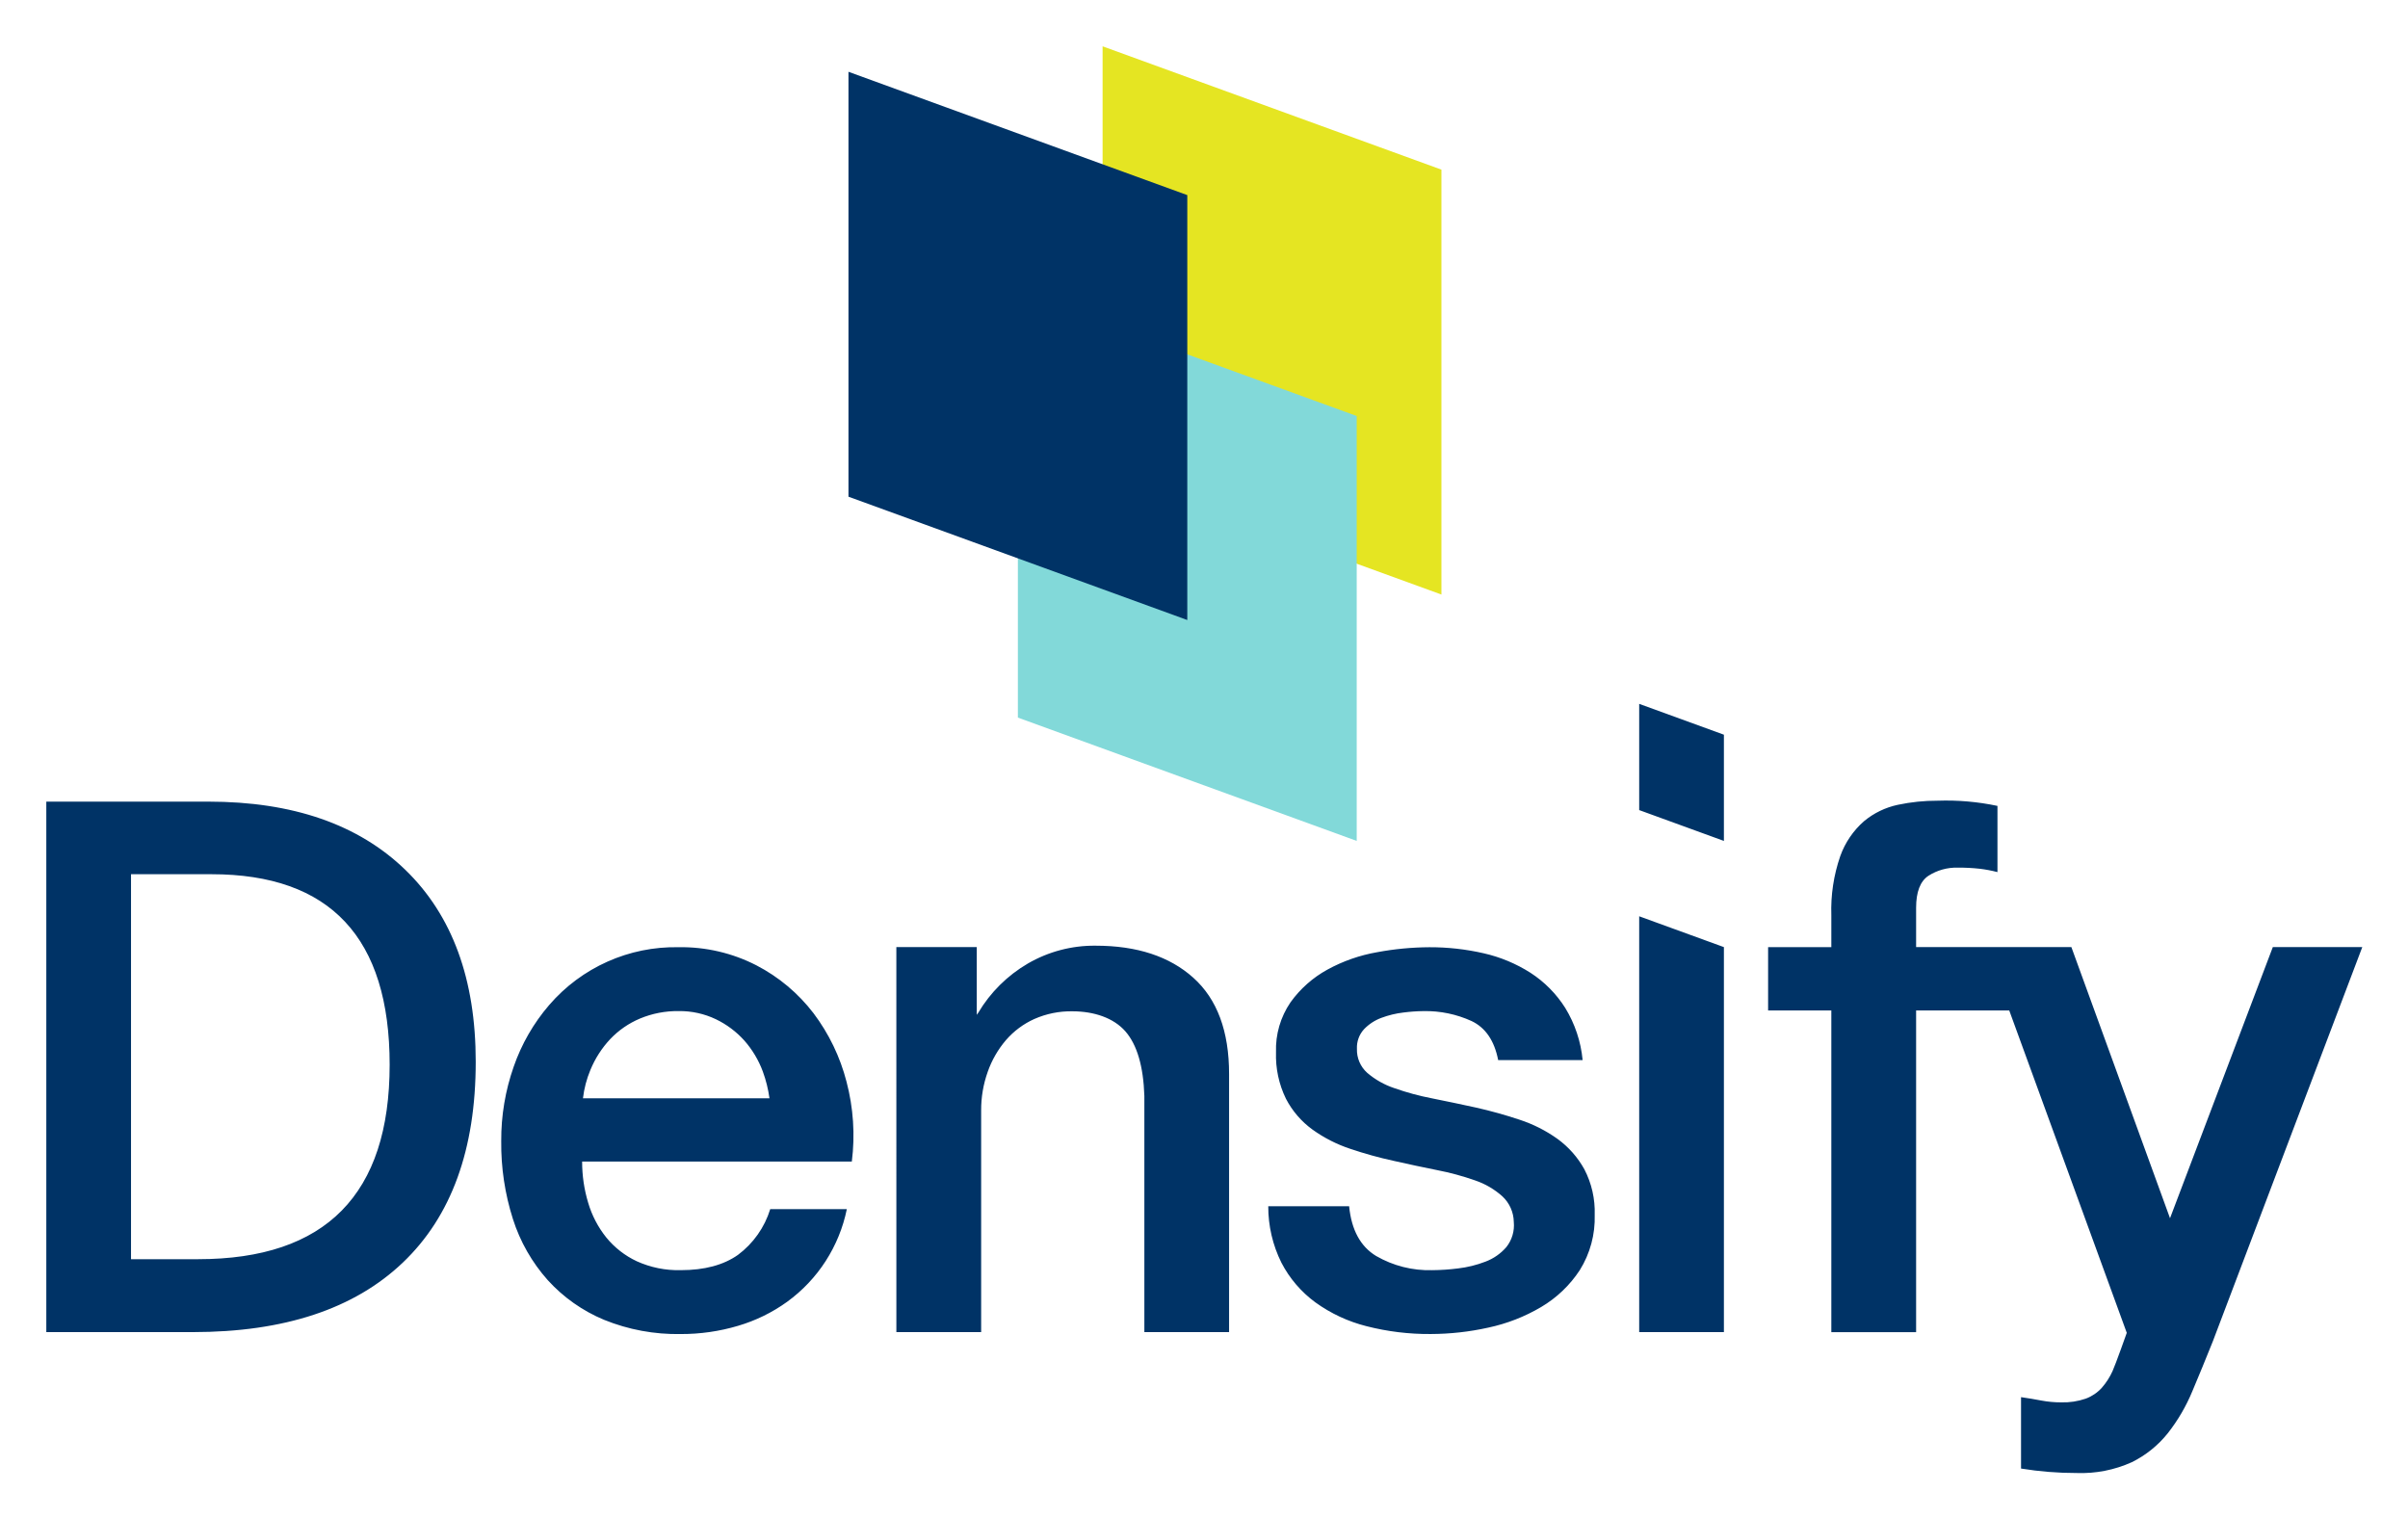
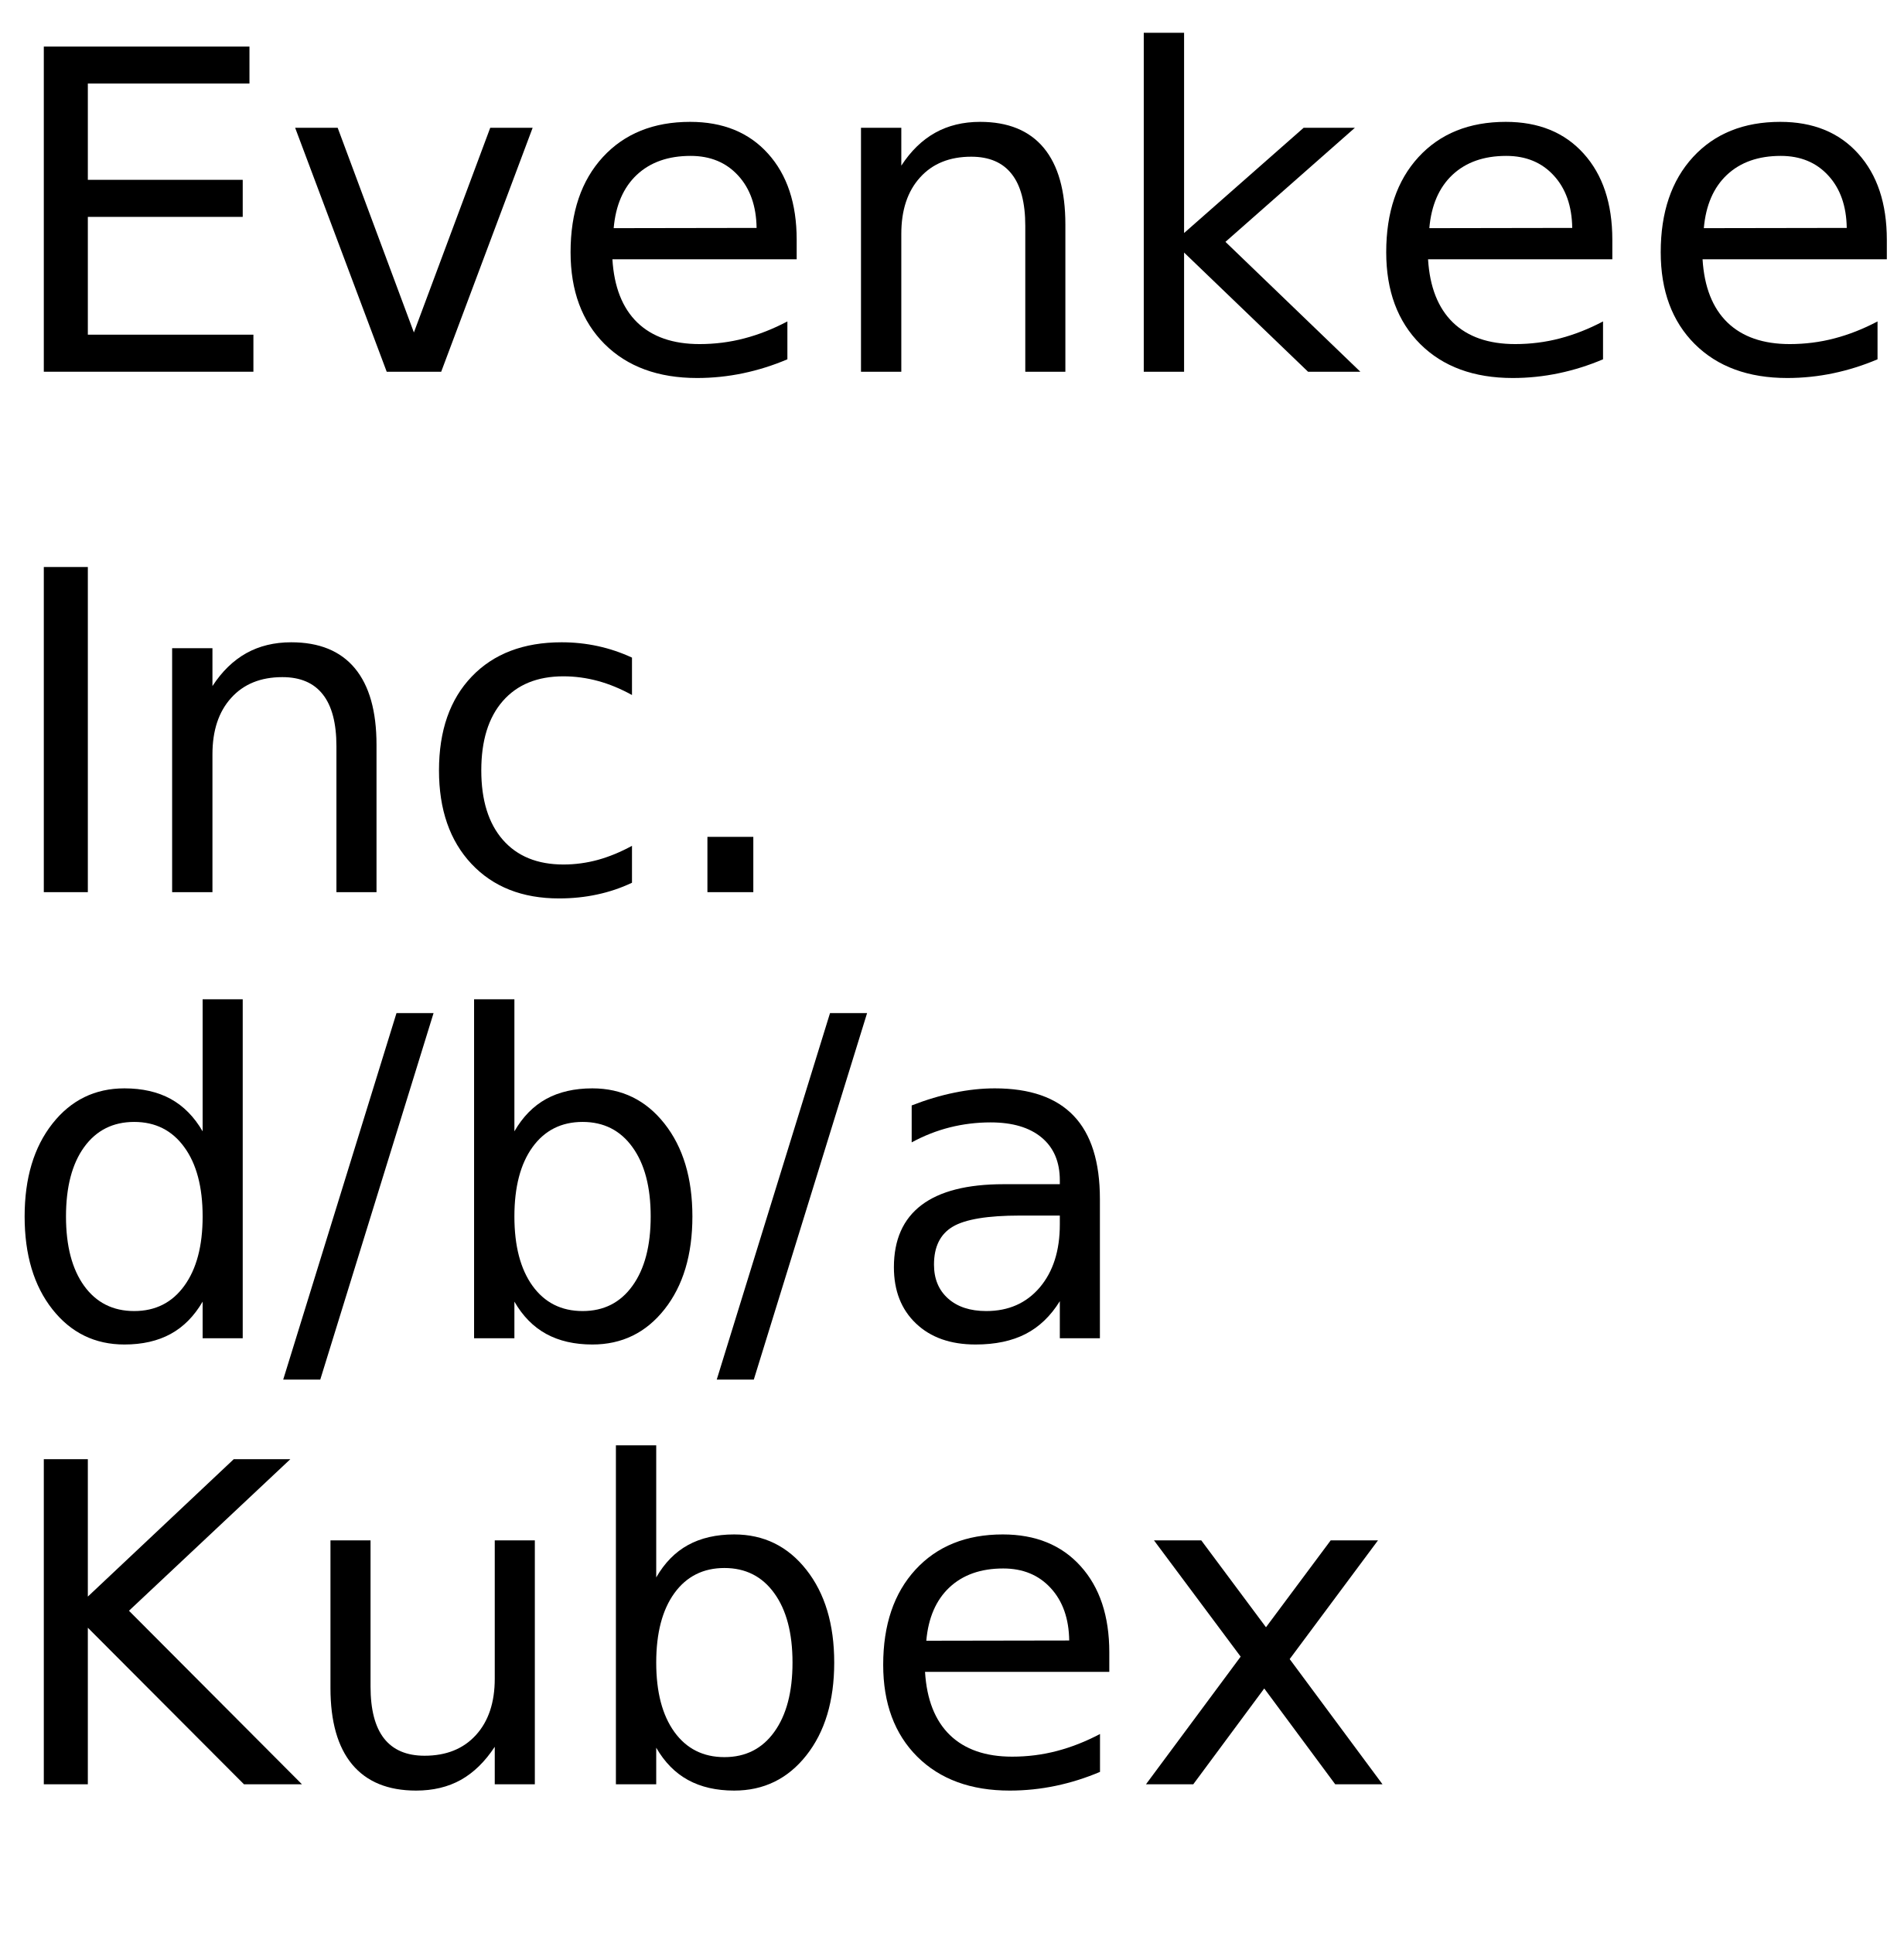
- <svg xmlns="http://www.w3.org/2000/svg" role="img" viewBox="-7.92 -7.92 411.84 259.59">
+ <svg xmlns="http://www.w3.org/2000/svg" xmlns:xlink="http://www.w3.org/1999/xlink" width="256" height="260" viewBox="0 0 256 260">
  <defs>
-     <style>.a{fill:#036}</style>
+     <g>
+       <g id="glyph-0-0">
+         <path d="M 5.891 -43.734 L 33.547 -43.734 L 33.547 -38.766 L 11.812 -38.766 L 11.812 -25.812 L 32.641 -25.812 L 32.641 -20.828 L 11.812 -20.828 L 11.812 -4.984 L 34.078 -4.984 L 34.078 0 L 5.891 0 Z M 5.891 -43.734 " />
+       </g>
+       <g id="glyph-0-1">
+         <path d="M 1.781 -32.812 L 7.5 -32.812 L 17.75 -5.281 L 28.016 -32.812 L 33.719 -32.812 L 21.422 0 L 14.094 0 Z M 1.781 -32.812 " />
+       </g>
+       <g id="glyph-0-2">
+         <path d="M 33.719 -17.75 L 33.719 -15.125 L 8.938 -15.125 C 9.164 -11.406 10.281 -8.57 12.281 -6.625 C 14.289 -4.688 17.082 -3.719 20.656 -3.719 C 22.727 -3.719 24.734 -3.973 26.672 -4.484 C 28.617 -4.992 30.551 -5.754 32.469 -6.766 L 32.469 -1.672 C 30.531 -0.848 28.547 -0.223 26.516 0.203 C 24.484 0.629 22.422 0.844 20.328 0.844 C 15.098 0.844 10.953 -0.676 7.891 -3.719 C 4.836 -6.77 3.312 -10.891 3.312 -16.078 C 3.312 -21.453 4.758 -25.719 7.656 -28.875 C 10.562 -32.031 14.473 -33.609 19.391 -33.609 C 23.805 -33.609 27.297 -32.188 29.859 -29.344 C 32.43 -26.5 33.719 -22.633 33.719 -17.75 Z M 28.328 -19.344 C 28.285 -22.289 27.457 -24.641 25.844 -26.391 C 24.238 -28.148 22.109 -29.031 19.453 -29.031 C 16.441 -29.031 14.031 -28.18 12.219 -26.484 C 10.414 -24.785 9.379 -22.395 9.109 -19.312 Z M 28.328 -19.344 " />
+       </g>
+       <g id="glyph-0-3">
+         <path d="M 32.938 -19.812 L 32.938 0 L 27.547 0 L 27.547 -19.625 C 27.547 -22.727 26.938 -25.051 25.719 -26.594 C 24.508 -28.145 22.695 -28.922 20.281 -28.922 C 17.363 -28.922 15.066 -27.988 13.391 -26.125 C 11.711 -24.27 10.875 -21.742 10.875 -18.547 L 10.875 0 L 5.453 0 L 5.453 -32.812 L 10.875 -32.812 L 10.875 -27.719 C 12.156 -29.688 13.672 -31.16 15.422 -32.141 C 17.172 -33.117 19.188 -33.609 21.469 -33.609 C 25.238 -33.609 28.094 -32.441 30.031 -30.109 C 31.969 -27.773 32.938 -24.344 32.938 -19.812 Z M 32.938 -19.812 " />
+       </g>
+       <g id="glyph-0-4">
+         <path d="M 5.453 -45.594 L 10.875 -45.594 L 10.875 -18.656 L 26.953 -32.812 L 33.844 -32.812 L 16.438 -17.469 L 34.578 0 L 27.547 0 L 10.875 -16.031 L 10.875 0 L 5.453 0 Z M 5.453 -45.594 " />
+       </g>
+       <g id="glyph-0-5">
+         <path d="M 5.656 -45.594 L 11.047 -45.594 L 11.047 0 L 5.656 0 Z M 5.656 -45.594 " />
+       </g>
+       <g id="glyph-0-6">
+         <path d="M 5.891 -43.734 L 11.812 -43.734 L 11.812 0 L 5.891 0 Z M 5.891 -43.734 " />
+       </g>
+       <g id="glyph-0-7">
+         <path d="M 29.266 -31.547 L 29.266 -26.516 C 27.742 -27.359 26.219 -27.988 24.688 -28.406 C 23.156 -28.82 21.609 -29.031 20.047 -29.031 C 16.547 -29.031 13.828 -27.922 11.891 -25.703 C 9.961 -23.492 9 -20.383 9 -16.375 C 9 -12.375 9.961 -9.266 11.891 -7.047 C 13.828 -4.828 16.547 -3.719 20.047 -3.719 C 21.609 -3.719 23.156 -3.926 24.688 -4.344 C 26.219 -4.77 27.742 -5.398 29.266 -6.234 L 29.266 -1.266 C 27.766 -0.555 26.207 -0.031 24.594 0.312 C 22.977 0.664 21.266 0.844 19.453 0.844 C 14.516 0.844 10.586 -0.707 7.672 -3.812 C 4.766 -6.914 3.312 -11.102 3.312 -16.375 C 3.312 -21.727 4.781 -25.938 7.719 -29 C 10.656 -32.07 14.688 -33.609 19.812 -33.609 C 21.469 -33.609 23.086 -33.438 24.672 -33.094 C 26.254 -32.75 27.785 -32.234 29.266 -31.547 Z M 29.266 -31.547 " />
+       </g>
+       <g id="glyph-0-8">
+         <path d="M 6.422 -7.438 L 12.594 -7.438 L 12.594 0 L 6.422 0 Z M 6.422 -7.438 " />
+       </g>
+       <g id="glyph-0-9">
+         <path d="M 27.25 -27.828 L 27.25 -45.594 L 32.641 -45.594 L 32.641 0 L 27.25 0 L 27.25 -4.922 C 26.113 -2.973 24.68 -1.523 22.953 -0.578 C 21.223 0.367 19.148 0.844 16.734 0.844 C 12.766 0.844 9.535 -0.734 7.047 -3.891 C 4.555 -7.055 3.312 -11.219 3.312 -16.375 C 3.312 -21.531 4.555 -25.691 7.047 -28.859 C 9.535 -32.023 12.766 -33.609 16.734 -33.609 C 19.148 -33.609 21.223 -33.133 22.953 -32.188 C 24.68 -31.238 26.113 -29.785 27.25 -27.828 Z M 8.875 -16.375 C 8.875 -12.414 9.688 -9.305 11.312 -7.047 C 12.945 -4.785 15.191 -3.656 18.047 -3.656 C 20.898 -3.656 23.145 -4.785 24.781 -7.047 C 26.426 -9.305 27.25 -12.414 27.25 -16.375 C 27.25 -20.344 26.426 -23.453 24.781 -25.703 C 23.145 -27.961 20.898 -29.094 18.047 -29.094 C 15.191 -29.094 12.945 -27.961 11.312 -25.703 C 9.688 -23.453 8.875 -20.344 8.875 -16.375 Z M 8.875 -16.375 " />
+       </g>
+       <g id="glyph-0-10">
+         <path d="M 15.234 -43.734 L 20.219 -43.734 L 4.984 5.562 L 0 5.562 Z M 15.234 -43.734 " />
+       </g>
+       <g id="glyph-0-11">
+         <path d="M 29.203 -16.375 C 29.203 -20.344 28.383 -23.453 26.75 -25.703 C 25.125 -27.961 22.891 -29.094 20.047 -29.094 C 17.191 -29.094 14.945 -27.961 13.312 -25.703 C 11.688 -23.453 10.875 -20.344 10.875 -16.375 C 10.875 -12.414 11.688 -9.305 13.312 -7.047 C 14.945 -4.785 17.191 -3.656 20.047 -3.656 C 22.891 -3.656 25.125 -4.785 26.75 -7.047 C 28.383 -9.305 29.203 -12.414 29.203 -16.375 Z M 10.875 -27.828 C 12 -29.785 13.426 -31.238 15.156 -32.188 C 16.883 -33.133 18.953 -33.609 21.359 -33.609 C 25.336 -33.609 28.57 -32.023 31.062 -28.859 C 33.562 -25.691 34.812 -21.531 34.812 -16.375 C 34.812 -11.219 33.562 -7.055 31.062 -3.891 C 28.57 -0.734 25.336 0.844 21.359 0.844 C 18.953 0.844 16.883 0.367 15.156 -0.578 C 13.426 -1.523 12 -2.973 10.875 -4.922 L 10.875 0 L 5.453 0 L 5.453 -45.594 L 10.875 -45.594 Z M 10.875 -27.828 " />
+       </g>
+       <g id="glyph-0-12">
+         <path d="M 20.562 -16.5 C 16.207 -16.5 13.191 -16 11.516 -15 C 9.836 -14 9 -12.301 9 -9.906 C 9 -7.988 9.629 -6.469 10.891 -5.344 C 12.148 -4.219 13.863 -3.656 16.031 -3.656 C 19.02 -3.656 21.414 -4.711 23.219 -6.828 C 25.02 -8.953 25.922 -11.773 25.922 -15.297 L 25.922 -16.5 Z M 31.312 -18.719 L 31.312 0 L 25.922 0 L 25.922 -4.984 C 24.691 -2.992 23.16 -1.523 21.328 -0.578 C 19.492 0.367 17.25 0.844 14.594 0.844 C 11.227 0.844 8.555 -0.098 6.578 -1.984 C 4.598 -3.867 3.609 -6.391 3.609 -9.547 C 3.609 -13.242 4.844 -16.031 7.312 -17.906 C 9.781 -19.781 13.469 -20.719 18.375 -20.719 L 25.922 -20.719 L 25.922 -21.234 C 25.922 -23.723 25.102 -25.645 23.469 -27 C 21.844 -28.352 19.555 -29.031 16.609 -29.031 C 14.734 -29.031 12.906 -28.805 11.125 -28.359 C 9.352 -27.91 7.645 -27.238 6 -26.344 L 6 -31.312 C 7.977 -32.082 9.895 -32.656 11.75 -33.031 C 13.602 -33.414 15.41 -33.609 17.172 -33.609 C 21.91 -33.609 25.453 -32.375 27.797 -29.906 C 30.141 -27.445 31.312 -23.719 31.312 -18.719 Z M 31.312 -18.719 " />
+       </g>
+       <g id="glyph-0-13">
+         <path d="M 5.891 -43.734 L 11.812 -43.734 L 11.812 -25.25 L 31.438 -43.734 L 39.047 -43.734 L 17.344 -23.344 L 40.609 0 L 32.812 0 L 11.812 -21.062 L 11.812 0 L 5.891 0 Z M 5.891 -43.734 " />
+       </g>
+       <g id="glyph-0-14">
+         <path d="M 5.094 -12.953 L 5.094 -32.812 L 10.484 -32.812 L 10.484 -13.156 C 10.484 -10.051 11.086 -7.723 12.297 -6.172 C 13.516 -4.617 15.332 -3.844 17.75 -3.844 C 20.664 -3.844 22.969 -4.77 24.656 -6.625 C 26.344 -8.477 27.188 -11.004 27.188 -14.203 L 27.188 -32.812 L 32.578 -32.812 L 32.578 0 L 27.188 0 L 27.188 -5.047 C 25.875 -3.047 24.352 -1.562 22.625 -0.594 C 20.906 0.363 18.898 0.844 16.609 0.844 C 12.836 0.844 9.973 -0.328 8.016 -2.672 C 6.066 -5.016 5.094 -8.441 5.094 -12.953 Z M 18.656 -33.609 Z M 18.656 -33.609 " />
+       </g>
+       <g id="glyph-0-15">
+         <path d="M 32.938 -32.812 L 21.062 -16.844 L 33.547 0 L 27.188 0 L 17.641 -12.891 L 8.094 0 L 1.734 0 L 14.469 -17.172 L 2.812 -32.812 L 9.172 -32.812 L 17.875 -21.125 L 26.578 -32.812 Z M 32.938 -32.812 " />
+       </g>
+     </g>
  </defs>
-   <path d="M145.383 154.064h13.755v11.581l.25-.351a23.842 23.842 0 0 1 8.479-8.417 22.6 22.6 0 0 1 11.6-3.056q10.6 0 16.712 5.487t6.111 16.463v44.14H187.8v-40.4q-.252-7.6-3.242-11.036c-2-2.286-5.331-3.431-9.082-3.431a15.451 15.451 0 0 0-6.485 1.31 14.041 14.041 0 0 0-4.864 3.618 16.975 16.975 0 0 0-3.118 5.424 19.355 19.355 0 0 0-1.123 6.61v37.905h-14.5zm77.439 44.325q.6 6.07 4.613 8.5a18.126 18.126 0 0 0 9.589 2.429 36.882 36.882 0 0 0 4.429-.3 19.206 19.206 0 0 0 4.674-1.154 8.8 8.8 0 0 0 3.581-2.488 6 6 0 0 0 1.275-4.31 6.118 6.118 0 0 0-1.943-4.369 13.492 13.492 0 0 0-4.674-2.732 45.708 45.708 0 0 0-6.493-1.759q-3.64-.729-7.4-1.578a68.684 68.684 0 0 1-7.473-2.071 23.955 23.955 0 0 1-6.434-3.277 15.1 15.1 0 0 1-4.55-5.28 16.826 16.826 0 0 1-1.7-7.95 14.26 14.26 0 0 1 2.489-8.557 19.039 19.039 0 0 1 6.311-5.585 27.491 27.491 0 0 1 8.5-2.973 49.941 49.941 0 0 1 8.922-.85 40.934 40.934 0 0 1 9.285 1.032 25.319 25.319 0 0 1 8.011 3.337 19.645 19.645 0 0 1 5.947 6.009 20.828 20.828 0 0 1 2.975 8.922h-14.445q-.971-4.977-4.551-6.677a18.928 18.928 0 0 0-8.194-1.7 29.5 29.5 0 0 0-3.459.243 16.087 16.087 0 0 0-3.762.91 7.9 7.9 0 0 0-2.974 1.943 4.63 4.63 0 0 0-1.214 3.337 5.279 5.279 0 0 0 1.76 4.128 13.855 13.855 0 0 0 4.612 2.609 45.129 45.129 0 0 0 6.5 1.761q3.64.726 7.525 1.578 3.761.849 7.4 2.062a23.953 23.953 0 0 1 6.493 3.277 15.975 15.975 0 0 1 4.613 5.22 15.766 15.766 0 0 1 1.761 7.769 16.882 16.882 0 0 1-2.55 9.468 20.157 20.157 0 0 1-6.615 6.311 30.078 30.078 0 0 1-9.043 3.521 45.843 45.843 0 0 1-9.831 1.092A42.836 42.836 0 0 1 225.8 218.9a25.6 25.6 0 0 1-8.739-4.067 19.582 19.582 0 0 1-5.825-6.8 21.537 21.537 0 0 1-2.246-9.65zm49.609 21.522h14.488v-65.847l-14.488-5.273v71.12zM380.8 154.064l-17.582 46.37-16.87-46.37h-26.556v-6.724q0-4.068 2.1-5.468a8.839 8.839 0 0 1 5.023-1.4 32.084 32.084 0 0 1 3.754.19 23.079 23.079 0 0 1 3.037.572v-11.32a42.281 42.281 0 0 0-10.224-.89 32.237 32.237 0 0 0-6.806.7 13.392 13.392 0 0 0-5.787 2.8 14.344 14.344 0 0 0-4.07 5.977 28.039 28.039 0 0 0-1.526 10.114v5.45h-10.814V164.9h10.813v55.016h14.5V164.9h15.929l20.1 55.135s-1.926 5.446-2.436 6.55a11.5 11.5 0 0 1-1.843 2.861 7 7 0 0 1-2.735 1.845 11.824 11.824 0 0 1-4.2.635 18.208 18.208 0 0 1-3.435-.317q-1.656-.32-3.434-.573v12.212a59.318 59.318 0 0 0 9.518.762 21.058 21.058 0 0 0 9.413-1.843 18.181 18.181 0 0 0 6.169-4.961 30.5 30.5 0 0 0 4.2-7.187q1.719-4.072 3.5-8.522l25.562-67.433zM73.442 173.678q0 22.467-12.473 34.349t-35.932 11.884H0v-90.728h27.706q21.656 0 33.7 11.667t12.036 32.828zm-14.72.5q0-32.58-30.471-32.58H14.488v65.842h11.467q32.766-.003 32.767-33.265zm78.139 2.909a33.2 33.2 0 0 0-5.644-11.714 29.173 29.173 0 0 0-9.771-8.192 28.123 28.123 0 0 0-13.291-3.1A28.474 28.474 0 0 0 86 163.977a32.412 32.412 0 0 0-6.071 10.561 37.753 37.753 0 0 0-2.124 12.684 42.423 42.423 0 0 0 2 13.353 28.824 28.824 0 0 0 5.949 10.438 27.033 27.033 0 0 0 9.649 6.8 33.231 33.231 0 0 0 13.11 2.429 33.948 33.948 0 0 0 9.77-1.4 27.722 27.722 0 0 0 8.436-4.126 26.01 26.01 0 0 0 10.195-15.84h-13.101a15.432 15.432 0 0 1-5.523 7.829q-3.705 2.611-9.77 2.61a17.186 17.186 0 0 1-7.527-1.519 14.9 14.9 0 0 1-5.219-4.066 17.32 17.32 0 0 1-3.1-5.947 24.123 24.123 0 0 1-1.032-7.04h46.126a35.982 35.982 0 0 0-.907-13.656zM96.442 169.8a15.109 15.109 0 0 1 5.1-3.52 16.628 16.628 0 0 1 6.615-1.275 14.346 14.346 0 0 1 6.372 1.4 15.656 15.656 0 0 1 4.855 3.642 16.848 16.848 0 0 1 3.156 5.28 22.186 22.186 0 0 1 1.145 4.593h-31.9a18 18 0 0 1 1.265-4.836 17.405 17.405 0 0 1 3.392-5.284zm190.477-33.898l-14.488-5.273v-18.168l14.488 5.273v18.168z" class="a" />
-   <path fill="#e5e522" d="M238.606 93.764l-57.95-21.092V0l57.95 21.092v72.672z" />
-   <path fill="#82d9d9" d="M224.119 135.902l-57.951-21.092V42.138l57.951 21.092v72.672z" />
-   <path d="M195.143 98.122l-57.95-21.092V4.358l57.95 21.092v72.672z" class="a" />
+   <g fill="rgb(0%, 0%, 0%)" fill-opacity="1">
+     <use xlink:href="#glyph-0-0" x="0" y="50" />
+     <use xlink:href="#glyph-0-1" x="37.91" y="50" />
+     <use xlink:href="#glyph-0-2" x="73.418" y="50" />
+     <use xlink:href="#glyph-0-3" x="110.332" y="50" />
+     <use xlink:href="#glyph-0-4" x="148.359" y="50" />
+     <use xlink:href="#glyph-0-2" x="183.105" y="50" />
+     <use xlink:href="#glyph-0-2" x="220.02" y="50" />
+     <use xlink:href="#glyph-0-5" x="256.934" y="50" />
+   </g>
+   <g fill="rgb(0%, 0%, 0%)" fill-opacity="1">
+     <use xlink:href="#glyph-0-6" x="0" y="120" />
+     <use xlink:href="#glyph-0-3" x="17.695" y="120" />
+     <use xlink:href="#glyph-0-7" x="55.723" y="120" />
+     <use xlink:href="#glyph-0-8" x="88.711" y="120" />
+   </g>
+   <g fill="rgb(0%, 0%, 0%)" fill-opacity="1">
+     <use xlink:href="#glyph-0-9" x="0" y="180" />
+     <use xlink:href="#glyph-0-10" x="38.086" y="180" />
+     <use xlink:href="#glyph-0-11" x="58.301" y="180" />
+     <use xlink:href="#glyph-0-10" x="96.387" y="180" />
+     <use xlink:href="#glyph-0-12" x="116.602" y="180" />
+   </g>
+   <g fill="rgb(0%, 0%, 0%)" fill-opacity="1">
+     <use xlink:href="#glyph-0-13" x="0" y="240" />
+     <use xlink:href="#glyph-0-14" x="39.346" y="240" />
+     <use xlink:href="#glyph-0-11" x="77.373" y="240" />
+     <use xlink:href="#glyph-0-2" x="115.459" y="240" />
+     <use xlink:href="#glyph-0-15" x="152.373" y="240" />
+   </g>
</svg>
